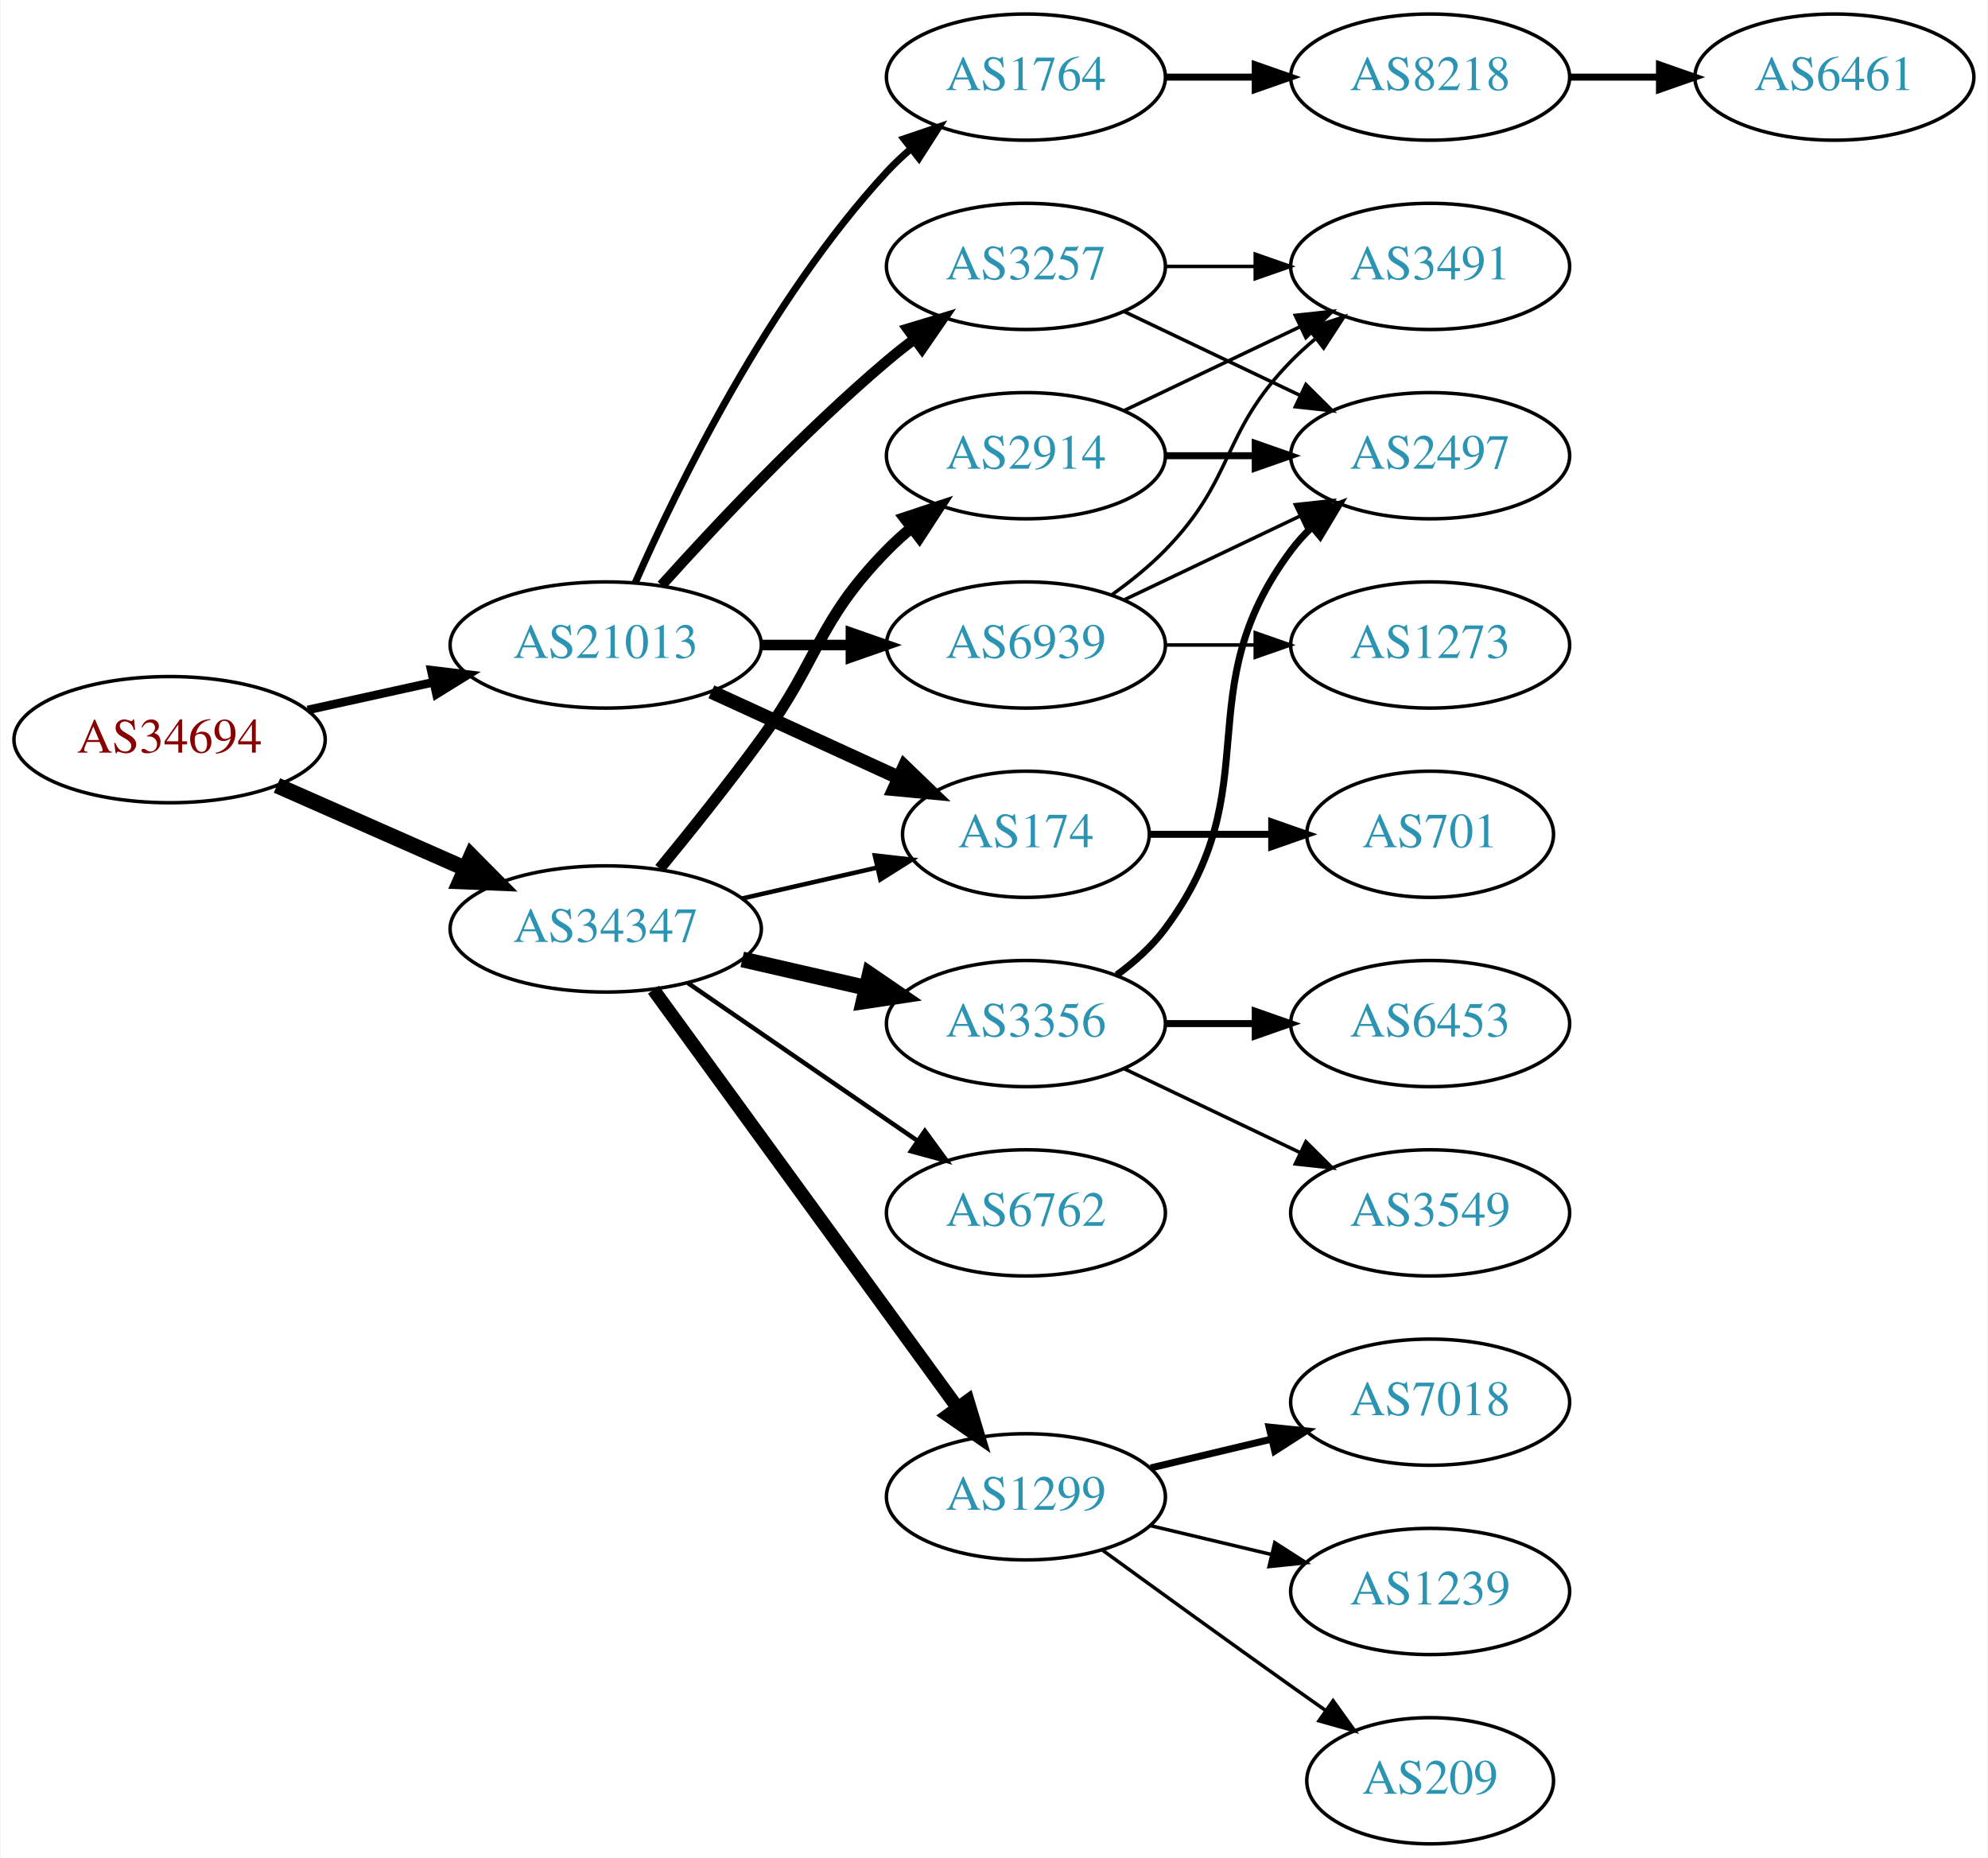
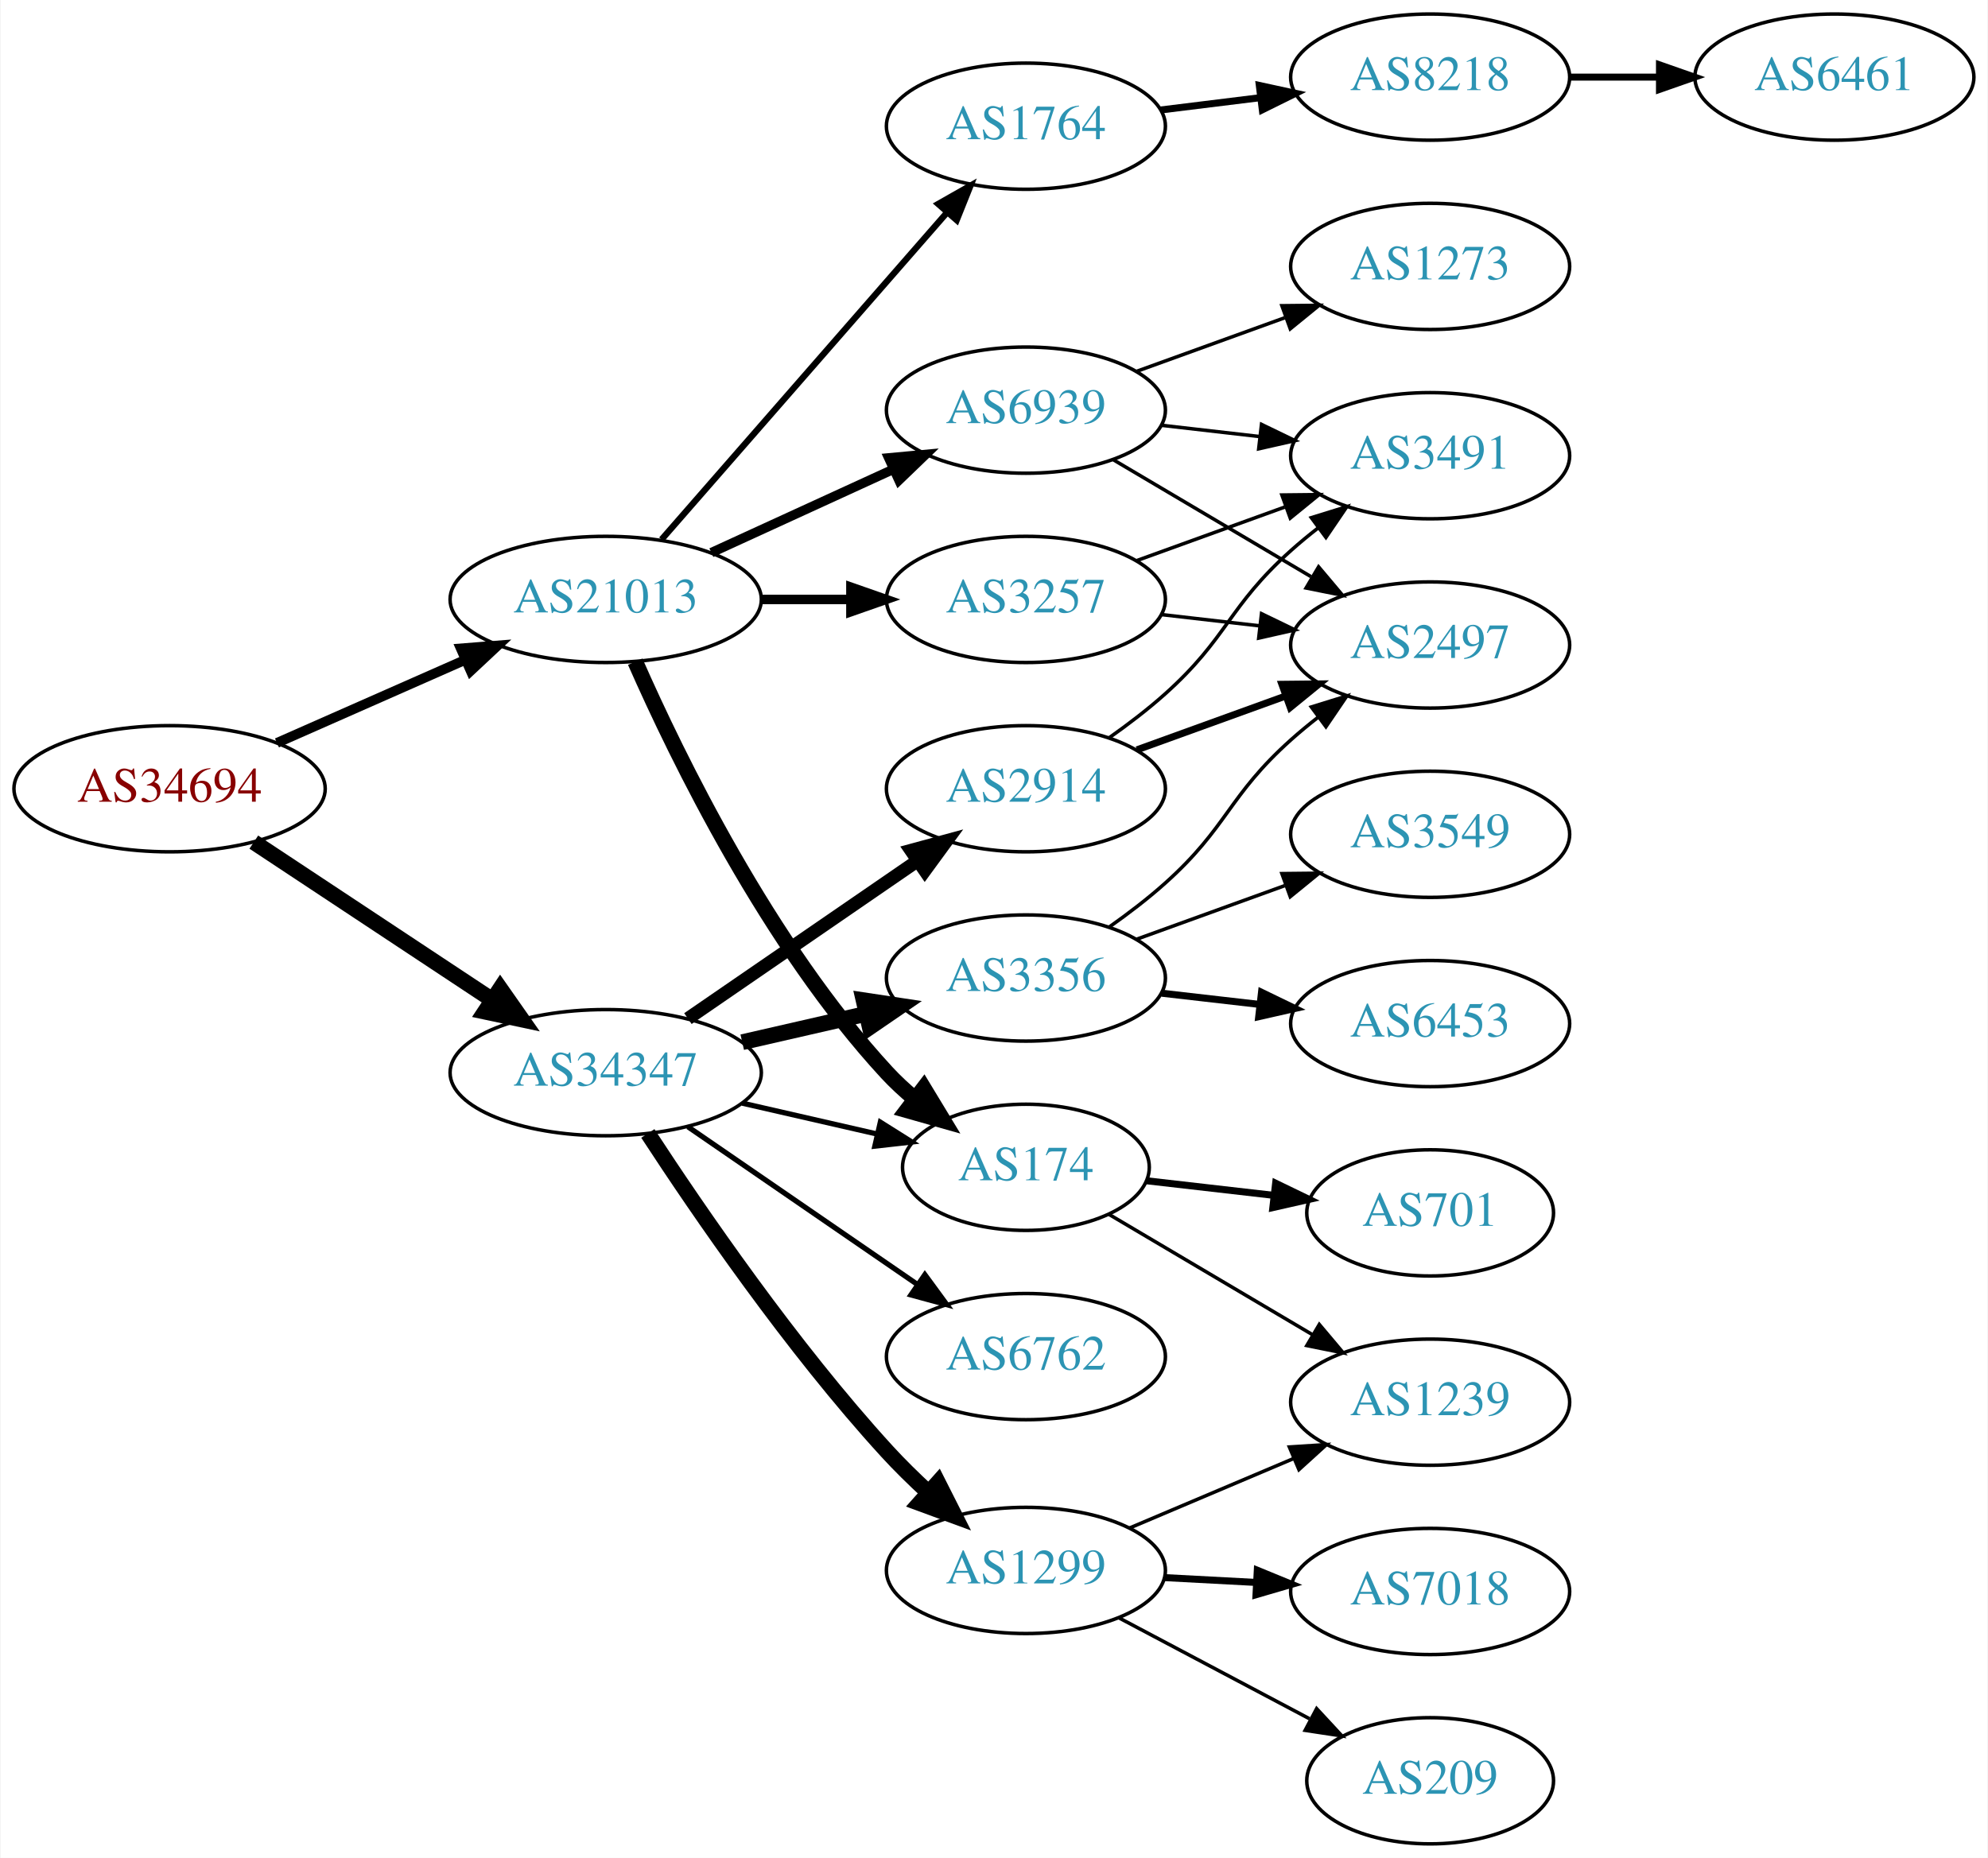
<svg xmlns="http://www.w3.org/2000/svg" xmlns:xlink="http://www.w3.org/1999/xlink" width="567pt" height="530pt" viewBox="0.00 0.00 566.66 530.00">
  <g id="graph0" class="graph" transform="scale(1 1) rotate(0) translate(4 526)">
    <polygon fill="white" stroke="none" points="-4,4 -4,-526 562.663,-526 562.663,4 -4,4" />
    <g id="node1" class="node">
      <g id="a_node1">
        <a xlink:href="/asn/34694" xlink:title="AS34694 ~ Stadtwerke Woergl GmbH [AT]">
-           <ellipse fill="#ffffff" stroke="black" cx="44.196" cy="-315" rx="44.393" ry="18" />
-           <text text-anchor="middle" x="44.196" y="-311.3" font-family="Times,serif" font-size="14.00" fill="#880000">AS34694</text>
+           <ellipse fill="#ffffff" stroke="black" cx="44.196" cy="-301" rx="44.393" ry="18" />
+           <text text-anchor="middle" x="44.196" y="-297.3" font-family="Times,serif" font-size="14.00" fill="#880000">AS34694</text>
        </a>
      </g>
    </g>
    <g id="node2" class="node">
      <g id="a_node2">
        <a xlink:href="/asn/21013" xlink:title="AS21013 ~ Wels, AT [AT]">
-           <ellipse fill="#ffffff" stroke="black" cx="168.588" cy="-342" rx="44.393" ry="18" />
-           <text text-anchor="middle" x="168.588" y="-338.3" font-family="Times,serif" font-size="14.00" fill="#2c94b3">AS21013</text>
+           <ellipse fill="#ffffff" stroke="black" cx="168.588" cy="-355" rx="44.393" ry="18" />
+           <text text-anchor="middle" x="168.588" y="-351.3" font-family="Times,serif" font-size="14.00" fill="#2c94b3">AS21013</text>
        </a>
      </g>
    </g>
    <g id="edge1" class="edge">
-       <path fill="none" stroke="black" stroke-width="2.455" d="M83.586,-323.469C94.978,-325.982 107.6,-328.767 119.525,-331.397" />
-       <polygon fill="black" stroke="black" stroke-width="2.455" points="118.815,-334.825 129.335,-333.561 120.323,-327.989 118.815,-334.825" />
+       <path fill="none" stroke="black" stroke-width="2.786" d="M74.824,-314.072C90.941,-321.183 111.081,-330.069 128.473,-337.742" />
+       <polygon fill="black" stroke="black" stroke-width="2.786" points="127.247,-341.027 137.809,-341.861 130.073,-334.622 127.247,-341.027" />
    </g>
    <g id="node3" class="node">
      <g id="a_node3">
        <a xlink:href="/asn/34347" xlink:title="AS34347 ~ HALLAG Kommunal GmbH [AT]">
-           <ellipse fill="#ffffff" stroke="black" cx="168.588" cy="-261" rx="44.393" ry="18" />
-           <text text-anchor="middle" x="168.588" y="-257.3" font-family="Times,serif" font-size="14.00" fill="#2c94b3">AS34347</text>
+           <ellipse fill="#ffffff" stroke="black" cx="168.588" cy="-220" rx="44.393" ry="18" />
+           <text text-anchor="middle" x="168.588" y="-216.3" font-family="Times,serif" font-size="14.00" fill="#2c94b3">AS34347</text>
        </a>
      </g>
    </g>
    <g id="edge2" class="edge">
-       <path fill="none" stroke="black" stroke-width="4.5" d="M74.824,-301.928C90.941,-294.817 111.081,-285.931 128.473,-278.258" />
-       <polygon fill="black" stroke="black" stroke-width="4.5" points="130.249,-281.778 137.809,-274.139 127.071,-274.573 130.249,-281.778" />
+       <path fill="none" stroke="black" stroke-width="4.5" d="M68.217,-285.765C87.449,-273.037 115.056,-254.766 136.294,-240.711" />
+       <polygon fill="black" stroke="black" stroke-width="4.5" points="138.504,-243.97 144.67,-235.167 134.158,-237.403 138.504,-243.97" />
    </g>
    <g id="node4" class="node">
      <g id="a_node4">
-         <a xlink:href="/asn/1764" xlink:title="AS1764 ~ NEXTLAYER-AS [AT]">
-           <ellipse fill="#ffffff" stroke="black" cx="288.431" cy="-504" rx="39.794" ry="18" />
-           <text text-anchor="middle" x="288.431" y="-500.3" font-family="Times,serif" font-size="14.00" fill="#2c94b3">AS1764</text>
+         <a xlink:href="/asn/3257" xlink:title="AS3257 ~ GTT [DE]">
+           <ellipse fill="#ffffff" stroke="black" cx="288.431" cy="-355" rx="39.794" ry="18" />
+           <text text-anchor="middle" x="288.431" y="-351.3" font-family="Times,serif" font-size="14.00" fill="#2c94b3">AS3257</text>
        </a>
      </g>
    </g>
    <g id="edge3" class="edge">
-       <path fill="none" stroke="black" stroke-width="2" d="M177.004,-359.761C189.072,-387.183 215.044,-440.473 248.784,-477 250.815,-479.198 253.054,-481.319 255.4,-483.34" />
-       <polygon fill="black" stroke="black" stroke-width="2" points="253.612,-486.386 263.644,-489.794 257.927,-480.874 253.612,-486.386" />
+       <path fill="none" stroke="black" stroke-width="2.7" d="M212.799,-355C221.112,-355 229.875,-355 238.357,-355" />
+       <polygon fill="black" stroke="black" stroke-width="2.7" points="238.516,-358.5 248.516,-355 238.516,-351.5 238.516,-358.5" />
    </g>
    <g id="node5" class="node">
      <g id="a_node5">
-         <a xlink:href="/asn/3257" xlink:title="AS3257 ~ GTT [DE]">
-           <ellipse fill="#ffffff" stroke="black" cx="288.431" cy="-450" rx="39.794" ry="18" />
-           <text text-anchor="middle" x="288.431" y="-446.3" font-family="Times,serif" font-size="14.00" fill="#2c94b3">AS3257</text>
+         <a xlink:href="/asn/174" xlink:title="AS174 ~ Cogent Communications [US]">
+           <ellipse fill="#ffffff" stroke="black" cx="288.431" cy="-193" rx="35.194" ry="18" />
+           <text text-anchor="middle" x="288.431" y="-189.3" font-family="Times,serif" font-size="14.00" fill="#2c94b3">AS174</text>
        </a>
      </g>
    </g>
    <g id="edge4" class="edge">
-       <path fill="none" stroke="black" stroke-width="3" d="M184.521,-359.044C199.847,-376.097 224.782,-402.65 248.784,-423 251.281,-425.117 253.942,-427.232 256.653,-429.293" />
-       <polygon fill="black" stroke="black" stroke-width="3" points="254.69,-432.194 264.83,-435.266 258.819,-426.541 254.69,-432.194" />
+       <path fill="none" stroke="black" stroke-width="4.5" d="M177.004,-337.239C189.072,-309.817 215.044,-256.527 248.784,-220 251.19,-217.396 253.887,-214.9 256.71,-212.551" />
+       <polygon fill="black" stroke="black" stroke-width="4.5" points="259.285,-215.539 264.854,-206.347 254.513,-209.274 259.285,-215.539" />
    </g>
    <g id="node6" class="node">
      <g id="a_node6">
-         <a xlink:href="/asn/174" xlink:title="AS174 ~ Cogent Communications [US]">
-           <ellipse fill="#ffffff" stroke="black" cx="288.431" cy="-288" rx="35.194" ry="18" />
-           <text text-anchor="middle" x="288.431" y="-284.3" font-family="Times,serif" font-size="14.00" fill="#2c94b3">AS174</text>
+         <a xlink:href="/asn/1764" xlink:title="AS1764 ~ NEXTLAYER-AS [AT]">
+           <ellipse fill="#ffffff" stroke="black" cx="288.431" cy="-490" rx="39.794" ry="18" />
+           <text text-anchor="middle" x="288.431" y="-486.3" font-family="Times,serif" font-size="14.00" fill="#2c94b3">AS1764</text>
        </a>
      </g>
    </g>
    <g id="edge5" class="edge">
-       <path fill="none" stroke="black" stroke-width="4" d="M198.718,-328.652C214.935,-321.22 235.238,-311.917 252.327,-304.086" />
-       <polygon fill="black" stroke="black" stroke-width="4" points="253.811,-307.256 261.444,-299.908 250.895,-300.892 253.811,-307.256" />
+       <path fill="none" stroke="black" stroke-width="1.8" d="M184.513,-372.098C205.056,-395.631 242.175,-438.155 265.771,-465.187" />
+       <polygon fill="black" stroke="black" stroke-width="1.8" points="263.414,-467.809 272.627,-473.041 268.688,-463.206 263.414,-467.809" />
    </g>
    <g id="node7" class="node">
      <g id="a_node7">
        <a xlink:href="/asn/6939" xlink:title="AS6939 ~ Hurricane Electric LLC [US]">
-           <ellipse fill="#ffffff" stroke="black" cx="288.431" cy="-342" rx="39.794" ry="18" />
-           <text text-anchor="middle" x="288.431" y="-338.3" font-family="Times,serif" font-size="14.00" fill="#2c94b3">AS6939</text>
+           <ellipse fill="#ffffff" stroke="black" cx="288.431" cy="-409" rx="39.794" ry="18" />
+           <text text-anchor="middle" x="288.431" y="-405.3" font-family="Times,serif" font-size="14.00" fill="#2c94b3">AS6939</text>
        </a>
      </g>
    </g>
    <g id="edge6" class="edge">
-       <path fill="none" stroke="black" stroke-width="3" d="M212.799,-342C221.112,-342 229.875,-342 238.357,-342" />
-       <polygon fill="black" stroke="black" stroke-width="3" points="238.516,-345.5 248.516,-342 238.516,-338.5 238.516,-345.5" />
+       <path fill="none" stroke="black" stroke-width="2.7" d="M198.718,-368.348C214.329,-375.502 233.727,-384.391 250.399,-392.03" />
+       <polygon fill="black" stroke="black" stroke-width="2.7" points="249.302,-395.378 259.851,-396.362 252.218,-389.014 249.302,-395.378" />
    </g>
    <g id="edge16" class="edge">
-       <path fill="none" stroke="black" stroke-width="1.286" d="M207.523,-269.692C219.84,-272.514 233.565,-275.658 246.116,-278.534" />
-       <polygon fill="black" stroke="black" stroke-width="1.286" points="245.351,-281.949 255.88,-280.771 246.914,-275.126 245.351,-281.949" />
-     </g>
-     <g id="node13" class="node">
-       <g id="a_node13">
-         <a xlink:href="/asn/2914" xlink:title="AS2914 ~ NTT America, Inc. [US]">
-           <ellipse fill="#ffffff" stroke="black" cx="288.431" cy="-396" rx="39.794" ry="18" />
-           <text text-anchor="middle" x="288.431" y="-392.3" font-family="Times,serif" font-size="14.00" fill="#2c94b3">AS2914</text>
-         </a>
-       </g>
-     </g>
-     <g id="edge12" class="edge">
-       <path fill="none" stroke="black" stroke-width="3.214" d="M183.985,-278.211C192.577,-288.673 203.572,-302.401 212.784,-315 229.809,-338.284 228.612,-348.383 248.784,-369 250.877,-371.139 253.161,-373.218 255.537,-375.21" />
-       <polygon fill="black" stroke="black" stroke-width="3.214" points="253.781,-378.275 263.837,-381.611 258.056,-372.732 253.781,-378.275" />
+       <path fill="none" stroke="black" stroke-width="1.5" d="M207.523,-211.308C219.84,-208.486 233.565,-205.342 246.116,-202.466" />
+       <polygon fill="black" stroke="black" stroke-width="1.5" points="246.914,-205.874 255.88,-200.229 245.351,-199.051 246.914,-205.874" />
    </g>
    <g id="node14" class="node">
      <g id="a_node14">
-         <a xlink:href="/asn/6762" xlink:title="AS6762 ~ TELECOM ITALIA SPARKLE S.p.A. [IT]">
-           <ellipse fill="#ffffff" stroke="black" cx="288.431" cy="-180" rx="39.794" ry="18" />
-           <text text-anchor="middle" x="288.431" y="-176.3" font-family="Times,serif" font-size="14.00" fill="#2c94b3">AS6762</text>
+         <a xlink:href="/asn/3356" xlink:title="AS3356 ~ Level 3 Parent, LLC [US]">
+           <ellipse fill="#ffffff" stroke="black" cx="288.431" cy="-247" rx="39.794" ry="18" />
+           <text text-anchor="middle" x="288.431" y="-243.3" font-family="Times,serif" font-size="14.00" fill="#2c94b3">AS3356</text>
        </a>
      </g>
    </g>
    <g id="edge13" class="edge">
-       <path fill="none" stroke="black" stroke-width="1.286" d="M192.031,-245.574C210.612,-232.802 237.173,-214.545 257.553,-200.537" />
-       <polygon fill="black" stroke="black" stroke-width="1.286" points="259.609,-203.371 265.867,-194.822 255.643,-197.602 259.609,-203.371" />
+       <path fill="none" stroke="black" stroke-width="4.5" d="M207.523,-228.692C218.764,-231.267 231.176,-234.111 242.799,-236.774" />
+       <polygon fill="black" stroke="black" stroke-width="4.5" points="242.134,-240.661 252.761,-239.057 243.893,-232.985 242.134,-240.661" />
    </g>
    <g id="node15" class="node">
      <g id="a_node15">
-         <a xlink:href="/asn/3356" xlink:title="AS3356 ~ Level 3 Parent, LLC [US]">
-           <ellipse fill="#ffffff" stroke="black" cx="288.431" cy="-234" rx="39.794" ry="18" />
-           <text text-anchor="middle" x="288.431" y="-230.3" font-family="Times,serif" font-size="14.00" fill="#2c94b3">AS3356</text>
+         <a xlink:href="/asn/1299" xlink:title="AS1299 ~ Telia Carrier [EU]">
+           <ellipse fill="#ffffff" stroke="black" cx="288.431" cy="-78" rx="39.794" ry="18" />
+           <text text-anchor="middle" x="288.431" y="-74.3" font-family="Times,serif" font-size="14.00" fill="#2c94b3">AS1299</text>
        </a>
      </g>
    </g>
    <g id="edge14" class="edge">
-       <path fill="none" stroke="black" stroke-width="4.5" d="M207.523,-252.308C218.764,-249.733 231.176,-246.889 242.799,-244.226" />
-       <polygon fill="black" stroke="black" stroke-width="4.5" points="243.893,-248.015 252.761,-241.943 242.134,-240.339 243.893,-248.015" />
+       <path fill="none" stroke="black" stroke-width="4.5" d="M180.602,-202.662C195.01,-180.565 221.632,-141.677 248.784,-112 252.387,-108.063 256.411,-104.112 260.466,-100.369" />
+       <polygon fill="black" stroke="black" stroke-width="4.5" points="263.347,-103.075 268.194,-93.483 258.108,-97.195 263.347,-103.075" />
    </g>
    <g id="node16" class="node">
      <g id="a_node16">
-         <a xlink:href="/asn/1299" xlink:title="AS1299 ~ Telia Carrier [EU]">
-           <ellipse fill="#ffffff" stroke="black" cx="288.431" cy="-99" rx="39.794" ry="18" />
-           <text text-anchor="middle" x="288.431" y="-95.3" font-family="Times,serif" font-size="14.00" fill="#2c94b3">AS1299</text>
+         <a xlink:href="/asn/2914" xlink:title="AS2914 ~ NTT America, Inc. [US]">
+           <ellipse fill="#ffffff" stroke="black" cx="288.431" cy="-301" rx="39.794" ry="18" />
+           <text text-anchor="middle" x="288.431" y="-297.3" font-family="Times,serif" font-size="14.00" fill="#2c94b3">AS2914</text>
        </a>
      </g>
    </g>
    <g id="edge15" class="edge">
-       <path fill="none" stroke="black" stroke-width="3.857" d="M182.199,-243.663C203.02,-215.04 244.683,-157.767 268.871,-124.514" />
-       <polygon fill="black" stroke="black" stroke-width="3.857" points="271.858,-126.358 274.91,-116.212 266.197,-122.24 271.858,-126.358" />
+       <path fill="none" stroke="black" stroke-width="3.75" d="M192.031,-235.426C210.612,-248.198 237.173,-266.455 257.553,-280.463" />
+       <polygon fill="black" stroke="black" stroke-width="3.75" points="255.643,-283.398 265.867,-286.178 259.609,-277.629 255.643,-283.398" />
+     </g>
+     <g id="node17" class="node">
+       <g id="a_node17">
+         <a xlink:href="/asn/6762" xlink:title="AS6762 ~ TELECOM ITALIA SPARKLE S.p.A. [IT]">
+           <ellipse fill="#ffffff" stroke="black" cx="288.431" cy="-139" rx="39.794" ry="18" />
+           <text text-anchor="middle" x="288.431" y="-135.3" font-family="Times,serif" font-size="14.00" fill="#2c94b3">AS6762</text>
+         </a>
+       </g>
+     </g>
+     <g id="edge17" class="edge">
+       <path fill="none" stroke="black" stroke-width="1.5" d="M192.031,-204.574C210.612,-191.802 237.173,-173.545 257.553,-159.537" />
+       <polygon fill="black" stroke="black" stroke-width="1.5" points="259.609,-162.371 265.867,-153.822 255.643,-156.602 259.609,-162.371" />
    </g>
    <g id="node8" class="node">
      <g id="a_node8">
+         <a xlink:href="/asn/2497" xlink:title="AS2497 ~ Internet Initiative Japan Inc. [JP]">
+           <ellipse fill="#ffffff" stroke="black" cx="403.724" cy="-342" rx="39.794" ry="18" />
+           <text text-anchor="middle" x="403.724" y="-338.3" font-family="Times,serif" font-size="14.00" fill="#2c94b3">AS2497</text>
+         </a>
+       </g>
+     </g>
+     <g id="edge7" class="edge">
+       <path fill="none" stroke="black" d="M327.156,-350.671C336.137,-349.641 345.836,-348.528 355.193,-347.454" />
+       <polygon fill="black" stroke="black" points="355.628,-350.927 365.164,-346.31 354.83,-343.973 355.628,-350.927" />
+     </g>
+     <g id="node9" class="node">
+       <g id="a_node9">
+         <a xlink:href="/asn/3491" xlink:title="AS3491 ~ PCCW Global, Inc. [US]">
+           <ellipse fill="#ffffff" stroke="black" cx="403.724" cy="-396" rx="39.794" ry="18" />
+           <text text-anchor="middle" x="403.724" y="-392.3" font-family="Times,serif" font-size="14.00" fill="#2c94b3">AS3491</text>
+         </a>
+       </g>
+     </g>
+     <g id="edge8" class="edge">
+       <path fill="none" stroke="black" d="M320.09,-366.095C333.062,-370.79 348.355,-376.324 362.236,-381.348" />
+       <polygon fill="black" stroke="black" points="361.446,-384.784 372.041,-384.896 363.828,-378.202 361.446,-384.784" />
+     </g>
+     <g id="node10" class="node">
+       <g id="a_node10">
+         <a xlink:href="/asn/1239" xlink:title="AS1239 ~ Sprint [US]">
+           <ellipse fill="#ffffff" stroke="black" cx="403.724" cy="-126" rx="39.794" ry="18" />
+           <text text-anchor="middle" x="403.724" y="-122.3" font-family="Times,serif" font-size="14.00" fill="#2c94b3">AS1239</text>
+         </a>
+       </g>
+     </g>
+     <g id="edge9" class="edge">
+       <path fill="none" stroke="black" d="M312.085,-179.603C328.733,-169.757 351.597,-156.236 370.195,-145.237" />
+       <polygon fill="black" stroke="black" points="372.111,-148.17 378.937,-140.067 368.548,-142.145 372.111,-148.17" />
+     </g>
+     <g id="node11" class="node">
+       <g id="a_node11">
+         <a xlink:href="/asn/701" xlink:title="AS701 ~ UUNET [US]">
+           <ellipse fill="#ffffff" stroke="black" cx="403.724" cy="-180" rx="35.194" ry="18" />
+           <text text-anchor="middle" x="403.724" y="-176.3" font-family="Times,serif" font-size="14.00" fill="#2c94b3">AS701</text>
+         </a>
+       </g>
+     </g>
+     <g id="edge10" class="edge">
+       <path fill="none" stroke="black" stroke-width="2" d="M322.81,-189.17C334.118,-187.872 346.923,-186.403 358.918,-185.027" />
+       <polygon fill="black" stroke="black" stroke-width="2" points="359.656,-188.465 369.192,-183.848 358.858,-181.511 359.656,-188.465" />
+     </g>
+     <g id="node12" class="node">
+       <g id="a_node12">
        <a xlink:href="/asn/8218" xlink:title="AS8218 ~ legacy Neotelecoms [FR]">
          <ellipse fill="#ffffff" stroke="black" cx="403.724" cy="-504" rx="39.794" ry="18" />
          <text text-anchor="middle" x="403.724" y="-500.3" font-family="Times,serif" font-size="14.00" fill="#2c94b3">AS8218</text>
        </a>
      </g>
    </g>
-     <g id="edge7" class="edge">
-       <path fill="none" stroke="black" stroke-width="2" d="M328.103,-504C336.306,-504 345.07,-504 353.602,-504" />
-       <polygon fill="black" stroke="black" stroke-width="2" points="353.841,-507.5 363.841,-504 353.841,-500.5 353.841,-507.5" />
-     </g>
-     <g id="node10" class="node">
-       <g id="a_node10">
-         <a xlink:href="/asn/2497" xlink:title="AS2497 ~ Internet Initiative Japan Inc. [JP]">
-           <ellipse fill="#ffffff" stroke="black" cx="403.724" cy="-396" rx="39.794" ry="18" />
-           <text text-anchor="middle" x="403.724" y="-392.3" font-family="Times,serif" font-size="14.00" fill="#2c94b3">AS2497</text>
-         </a>
-       </g>
-     </g>
-     <g id="edge9" class="edge">
-       <path fill="none" stroke="black" d="M316.567,-437.066C331.561,-429.919 350.382,-420.948 366.605,-413.215" />
-       <polygon fill="black" stroke="black" points="368.288,-416.291 375.809,-408.829 365.276,-409.972 368.288,-416.291" />
-     </g>
-     <g id="node11" class="node">
-       <g id="a_node11">
-         <a xlink:href="/asn/3491" xlink:title="AS3491 ~ PCCW Global, Inc. [US]">
-           <ellipse fill="#ffffff" stroke="black" cx="403.724" cy="-450" rx="39.794" ry="18" />
-           <text text-anchor="middle" x="403.724" y="-446.3" font-family="Times,serif" font-size="14.00" fill="#2c94b3">AS3491</text>
-         </a>
-       </g>
-     </g>
-     <g id="edge10" class="edge">
-       <path fill="none" stroke="black" d="M328.103,-450C336.306,-450 345.07,-450 353.602,-450" />
-       <polygon fill="black" stroke="black" points="353.841,-453.5 363.841,-450 353.841,-446.5 353.841,-453.5" />
-     </g>
-     <g id="node12" class="node">
-       <g id="a_node12">
-         <a xlink:href="/asn/701" xlink:title="AS701 ~ UUNET [US]">
-           <ellipse fill="#ffffff" stroke="black" cx="403.724" cy="-288" rx="35.194" ry="18" />
-           <text text-anchor="middle" x="403.724" y="-284.3" font-family="Times,serif" font-size="14.00" fill="#2c94b3">AS701</text>
-         </a>
-       </g>
-     </g>
    <g id="edge11" class="edge">
-       <path fill="none" stroke="black" stroke-width="2" d="M323.73,-288C334.6,-288 346.778,-288 358.255,-288" />
-       <polygon fill="black" stroke="black" stroke-width="2" points="358.541,-291.5 368.541,-288 358.541,-284.5 358.541,-291.5" />
+       <path fill="none" stroke="black" stroke-width="2" d="M326.841,-494.623C335.929,-495.746 345.766,-496.962 355.251,-498.134" />
+       <polygon fill="black" stroke="black" stroke-width="2" points="354.999,-501.629 365.353,-499.382 355.857,-494.682 354.999,-501.629" />
    </g>
    <g id="edge27" class="edge">
-       <path fill="none" stroke="black" d="M316.567,-354.934C331.561,-362.081 350.382,-371.052 366.605,-378.785" />
-       <polygon fill="black" stroke="black" points="365.276,-382.028 375.809,-383.171 368.288,-375.709 365.276,-382.028" />
+       <path fill="none" stroke="black" d="M313.457,-394.791C329.83,-385.109 351.717,-372.165 369.721,-361.518" />
+       <polygon fill="black" stroke="black" points="371.906,-364.292 378.732,-356.188 368.343,-358.266 371.906,-364.292" />
    </g>
    <g id="edge26" class="edge">
-       <path fill="none" stroke="black" d="M313.025,-356.389C318.281,-360.148 323.613,-364.437 328.077,-369 348.25,-389.617 343.905,-402.383 364.077,-423 366.17,-425.139 368.453,-427.218 370.83,-429.21" />
-       <polygon fill="black" stroke="black" points="369.074,-432.275 379.13,-435.611 373.349,-426.732 369.074,-432.275" />
+       <path fill="none" stroke="black" d="M327.156,-404.671C336.137,-403.641 345.836,-402.528 355.193,-401.454" />
+       <polygon fill="black" stroke="black" points="355.628,-404.927 365.164,-400.31 354.83,-397.973 355.628,-404.927" />
    </g>
    <g id="node22" class="node">
      <g id="a_node22">
        <a xlink:href="/asn/1273" xlink:title="AS1273 ~ Vodafone Group PLC [EU]">
-           <ellipse fill="#ffffff" stroke="black" cx="403.724" cy="-342" rx="39.794" ry="18" />
-           <text text-anchor="middle" x="403.724" y="-338.3" font-family="Times,serif" font-size="14.00" fill="#2c94b3">AS1273</text>
-         </a>
-       </g>
-     </g>
-     <g id="edge25" class="edge">
-       <path fill="none" stroke="black" d="M328.103,-342C336.306,-342 345.07,-342 353.602,-342" />
-       <polygon fill="black" stroke="black" points="353.841,-345.5 363.841,-342 353.841,-338.5 353.841,-345.5" />
-     </g>
-     <g id="node9" class="node">
-       <g id="a_node9">
+           <ellipse fill="#ffffff" stroke="black" cx="403.724" cy="-450" rx="39.794" ry="18" />
+           <text text-anchor="middle" x="403.724" y="-446.3" font-family="Times,serif" font-size="14.00" fill="#2c94b3">AS1273</text>
+         </a>
+       </g>
+     </g>
+     <g id="edge28" class="edge">
+       <path fill="none" stroke="black" d="M320.09,-420.095C333.062,-424.79 348.355,-430.324 362.236,-435.348" />
+       <polygon fill="black" stroke="black" points="361.446,-438.784 372.041,-438.896 363.828,-432.202 361.446,-438.784" />
+     </g>
+     <g id="node13" class="node">
+       <g id="a_node13">
        <a xlink:href="/asn/6461" xlink:title="AS6461 ~ Zayo Bandwidth [US]">
          <ellipse fill="#ffffff" stroke="black" cx="519.017" cy="-504" rx="39.794" ry="18" />
          <text text-anchor="middle" x="519.017" y="-500.3" font-family="Times,serif" font-size="14.00" fill="#2c94b3">AS6461</text>
        </a>
      </g>
    </g>
-     <g id="edge8" class="edge">
+     <g id="edge12" class="edge">
      <path fill="none" stroke="black" stroke-width="2" d="M443.396,-504C451.599,-504 460.363,-504 468.895,-504" />
      <polygon fill="black" stroke="black" stroke-width="2" points="469.134,-507.5 479.134,-504 469.134,-500.5 469.134,-507.5" />
    </g>
-     <g id="edge17" class="edge">
-       <path fill="none" stroke="black" stroke-width="2" d="M328.103,-396C336.306,-396 345.07,-396 353.602,-396" />
-       <polygon fill="black" stroke="black" stroke-width="2" points="353.841,-399.5 363.841,-396 353.841,-392.5 353.841,-399.5" />
+     <g id="edge20" class="edge">
+       <path fill="none" stroke="black" d="M312.195,-261.546C317.594,-265.359 323.198,-269.633 328.077,-274 346.147,-290.172 346.007,-298.828 364.077,-315 366.517,-317.183 369.138,-319.344 371.823,-321.435" />
+       <polygon fill="black" stroke="black" points="369.838,-324.32 379.959,-327.454 374.002,-318.693 369.838,-324.32" />
+     </g>
+     <g id="node18" class="node">
+       <g id="a_node18">
+         <a xlink:href="/asn/3549" xlink:title="AS3549 ~ Level 3 Parent, LLC [US]">
+           <ellipse fill="#ffffff" stroke="black" cx="403.724" cy="-288" rx="39.794" ry="18" />
+           <text text-anchor="middle" x="403.724" y="-284.3" font-family="Times,serif" font-size="14.00" fill="#2c94b3">AS3549</text>
+         </a>
+       </g>
    </g>
    <g id="edge18" class="edge">
-       <path fill="none" stroke="black" d="M316.567,-408.934C331.561,-416.081 350.382,-425.052 366.605,-432.785" />
-       <polygon fill="black" stroke="black" points="365.276,-436.028 375.809,-437.171 368.288,-429.709 365.276,-436.028" />
-     </g>
-     <g id="edge23" class="edge">
-       <path fill="none" stroke="black" stroke-width="2" d="M314.362,-247.882C319.438,-251.611 324.356,-256.016 328.077,-261 358.349,-301.542 333.806,-328.458 364.077,-369 365.822,-371.336 367.829,-373.545 369.992,-375.617" />
-       <polygon fill="black" stroke="black" stroke-width="2" points="367.87,-378.405 377.793,-382.118 372.352,-373.027 367.87,-378.405" />
-     </g>
-     <g id="node20" class="node">
-       <g id="a_node20">
+       <path fill="none" stroke="black" d="M320.09,-258.095C333.062,-262.79 348.355,-268.324 362.236,-273.348" />
+       <polygon fill="black" stroke="black" points="361.446,-276.784 372.041,-276.896 363.828,-270.202 361.446,-276.784" />
+     </g>
+     <g id="node19" class="node">
+       <g id="a_node19">
        <a xlink:href="/asn/6453" xlink:title="AS6453 ~ TATA COMMUNICATIONS (AMERICA) INC [US]">
          <ellipse fill="#ffffff" stroke="black" cx="403.724" cy="-234" rx="39.794" ry="18" />
          <text text-anchor="middle" x="403.724" y="-230.3" font-family="Times,serif" font-size="14.00" fill="#2c94b3">AS6453</text>
        </a>
      </g>
    </g>
+     <g id="edge19" class="edge">
+       <path fill="none" stroke="black" stroke-width="2" d="M327.156,-242.671C336.137,-241.641 345.836,-240.528 355.193,-239.454" />
+       <polygon fill="black" stroke="black" stroke-width="2" points="355.628,-242.927 365.164,-238.31 354.83,-235.973 355.628,-242.927" />
+     </g>
    <g id="edge22" class="edge">
-       <path fill="none" stroke="black" stroke-width="2" d="M328.103,-234C336.306,-234 345.07,-234 353.602,-234" />
-       <polygon fill="black" stroke="black" stroke-width="2" points="353.841,-237.5 363.841,-234 353.841,-230.5 353.841,-237.5" />
+       <path fill="none" stroke="black" d="M318.019,-90.112C332.242,-96.138 349.621,-103.502 364.928,-109.987" />
+       <polygon fill="black" stroke="black" points="363.571,-113.213 374.144,-113.891 366.302,-106.768 363.571,-113.213" />
+     </g>
+     <g id="node20" class="node">
+       <g id="a_node20">
+         <a xlink:href="/asn/7018" xlink:title="AS7018 ~ AT&amp;T Services, Inc. [US]">
+           <ellipse fill="#ffffff" stroke="black" cx="403.724" cy="-72" rx="39.794" ry="18" />
+           <text text-anchor="middle" x="403.724" y="-68.3" font-family="Times,serif" font-size="14.00" fill="#2c94b3">AS7018</text>
+         </a>
+       </g>
+     </g>
+     <g id="edge21" class="edge">
+       <path fill="none" stroke="black" stroke-width="2" d="M328.103,-75.952C336.488,-75.508 345.46,-75.033 354.171,-74.571" />
+       <polygon fill="black" stroke="black" stroke-width="2" points="354.425,-78.063 364.226,-74.039 354.055,-71.073 354.425,-78.063" />
    </g>
    <g id="node21" class="node">
      <g id="a_node21">
-         <a xlink:href="/asn/3549" xlink:title="AS3549 ~ Level 3 Parent, LLC [US]">
-           <ellipse fill="#ffffff" stroke="black" cx="403.724" cy="-180" rx="39.794" ry="18" />
-           <text text-anchor="middle" x="403.724" y="-176.3" font-family="Times,serif" font-size="14.00" fill="#2c94b3">AS3549</text>
-         </a>
-       </g>
-     </g>
-     <g id="edge24" class="edge">
-       <path fill="none" stroke="black" d="M316.567,-221.066C331.561,-213.919 350.382,-204.948 366.605,-197.215" />
-       <polygon fill="black" stroke="black" points="368.288,-200.291 375.809,-192.829 365.276,-193.972 368.288,-200.291" />
-     </g>
-     <g id="node17" class="node">
-       <g id="a_node17">
-         <a xlink:href="/asn/7018" xlink:title="AS7018 ~ AT&amp;T Services, Inc. [US]">
-           <ellipse fill="#ffffff" stroke="black" cx="403.724" cy="-126" rx="39.794" ry="18" />
-           <text text-anchor="middle" x="403.724" y="-122.3" font-family="Times,serif" font-size="14.00" fill="#2c94b3">AS7018</text>
-         </a>
-       </g>
-     </g>
-     <g id="edge19" class="edge">
-       <path fill="none" stroke="black" stroke-width="2" d="M324.038,-107.248C334.909,-109.838 347.064,-112.735 358.506,-115.462" />
-       <polygon fill="black" stroke="black" stroke-width="2" points="357.789,-118.889 368.328,-117.803 359.412,-112.08 357.789,-118.889" />
-     </g>
-     <g id="node18" class="node">
-       <g id="a_node18">
-         <a xlink:href="/asn/1239" xlink:title="AS1239 ~ Sprint [US]">
-           <ellipse fill="#ffffff" stroke="black" cx="403.724" cy="-72" rx="39.794" ry="18" />
-           <text text-anchor="middle" x="403.724" y="-68.3" font-family="Times,serif" font-size="14.00" fill="#2c94b3">AS1239</text>
-         </a>
-       </g>
-     </g>
-     <g id="edge20" class="edge">
-       <path fill="none" stroke="black" d="M324.038,-90.752C334.909,-88.162 347.064,-85.265 358.506,-82.538" />
-       <polygon fill="black" stroke="black" points="359.412,-85.92 368.328,-80.197 357.789,-79.111 359.412,-85.92" />
-     </g>
-     <g id="node19" class="node">
-       <g id="a_node19">
        <a xlink:href="/asn/209" xlink:title="AS209 ~ CenturyLink Communications, LLC [US]">
          <ellipse fill="#ffffff" stroke="black" cx="403.724" cy="-18" rx="35.194" ry="18" />
          <text text-anchor="middle" x="403.724" y="-14.3" font-family="Times,serif" font-size="14.00" fill="#2c94b3">AS209</text>
        </a>
      </g>
    </g>
-     <g id="edge21" class="edge">
-       <path fill="none" stroke="black" d="M310.279,-83.778C325.213,-72.909 345.827,-57.975 364.077,-45 367.288,-42.718 370.657,-40.339 374.011,-37.982" />
-       <polygon fill="black" stroke="black" points="376.039,-40.834 382.222,-32.23 372.023,-35.101 376.039,-40.834" />
+     <g id="edge23" class="edge">
+       <path fill="none" stroke="black" d="M314.856,-64.535C330.929,-56.022 351.88,-44.927 369.292,-35.706" />
+       <polygon fill="black" stroke="black" points="371.349,-38.577 378.548,-30.804 368.072,-32.391 371.349,-38.577" />
+     </g>
+     <g id="edge25" class="edge">
+       <path fill="none" stroke="black" stroke-width="2" d="M320.09,-312.095C333.062,-316.79 348.355,-322.324 362.236,-327.348" />
+       <polygon fill="black" stroke="black" stroke-width="2" points="361.446,-330.784 372.041,-330.896 363.828,-324.202 361.446,-330.784" />
+     </g>
+     <g id="edge24" class="edge">
+       <path fill="none" stroke="black" d="M312.195,-315.546C317.594,-319.359 323.198,-323.633 328.077,-328 346.147,-344.172 346.007,-352.828 364.077,-369 366.517,-371.183 369.138,-373.344 371.823,-375.435" />
+       <polygon fill="black" stroke="black" points="369.838,-378.32 379.959,-381.454 374.002,-372.693 369.838,-378.32" />
    </g>
  </g>
</svg>
